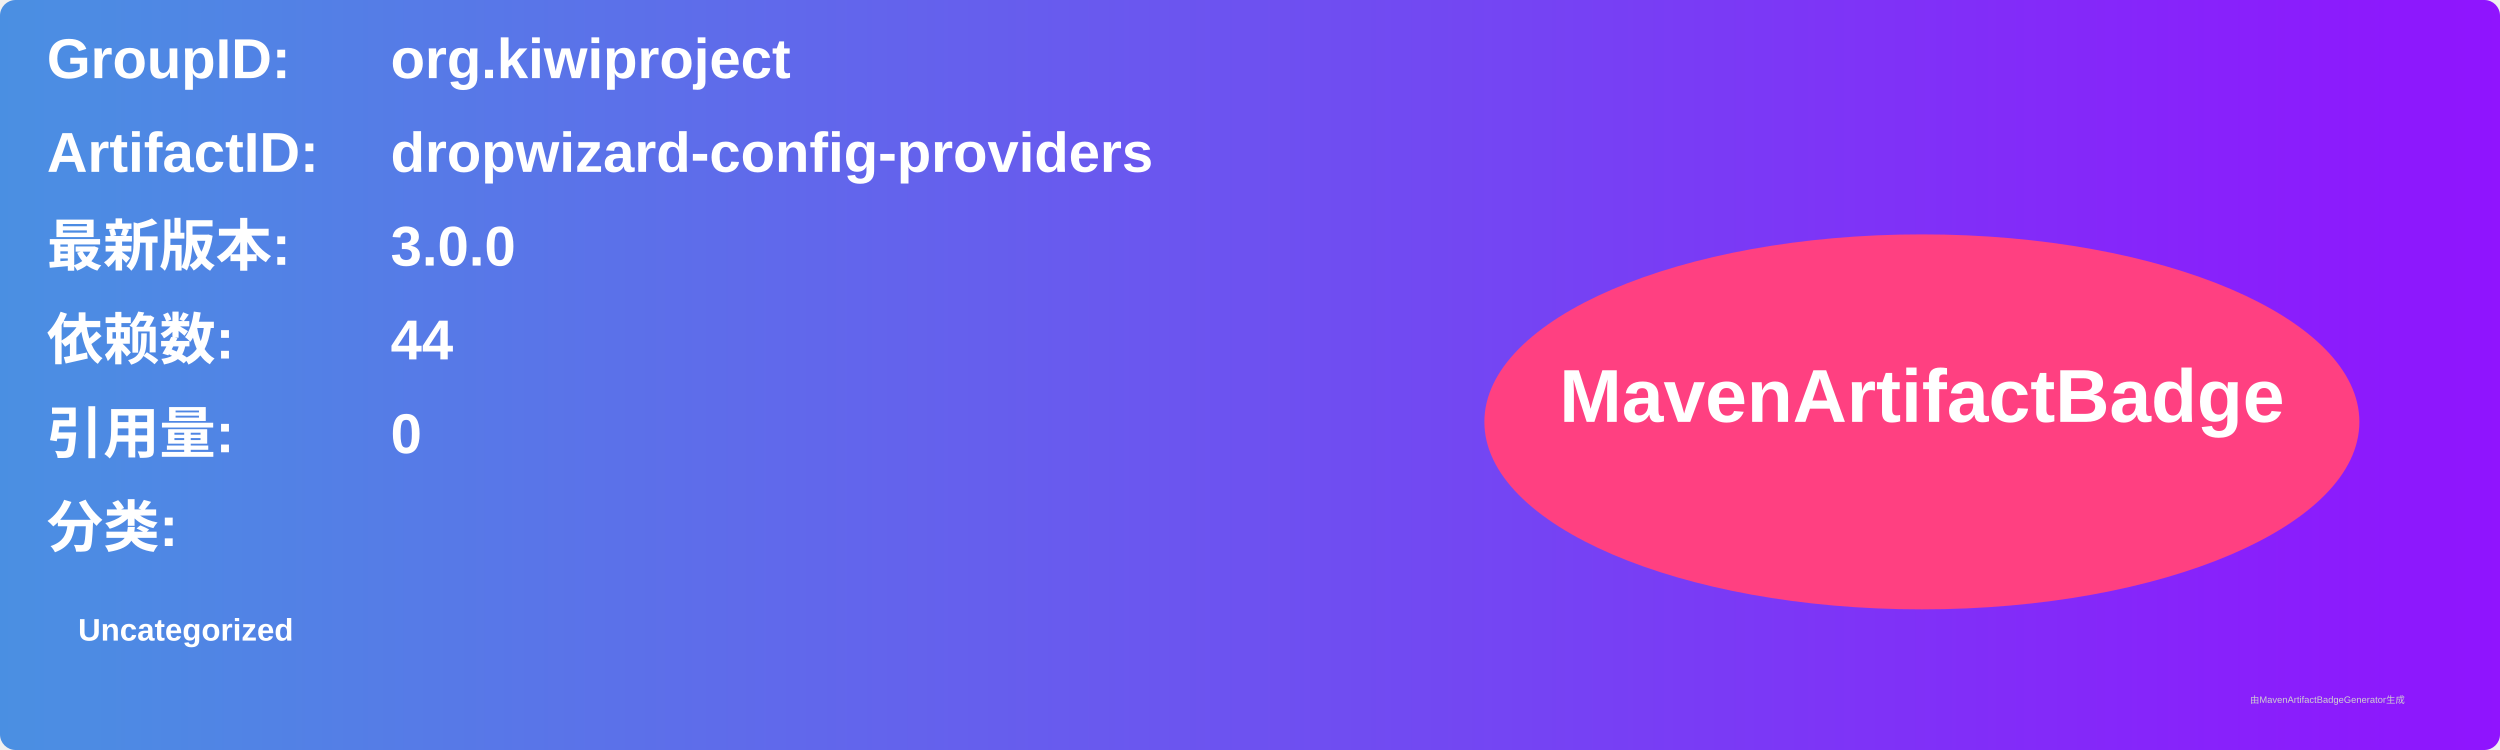
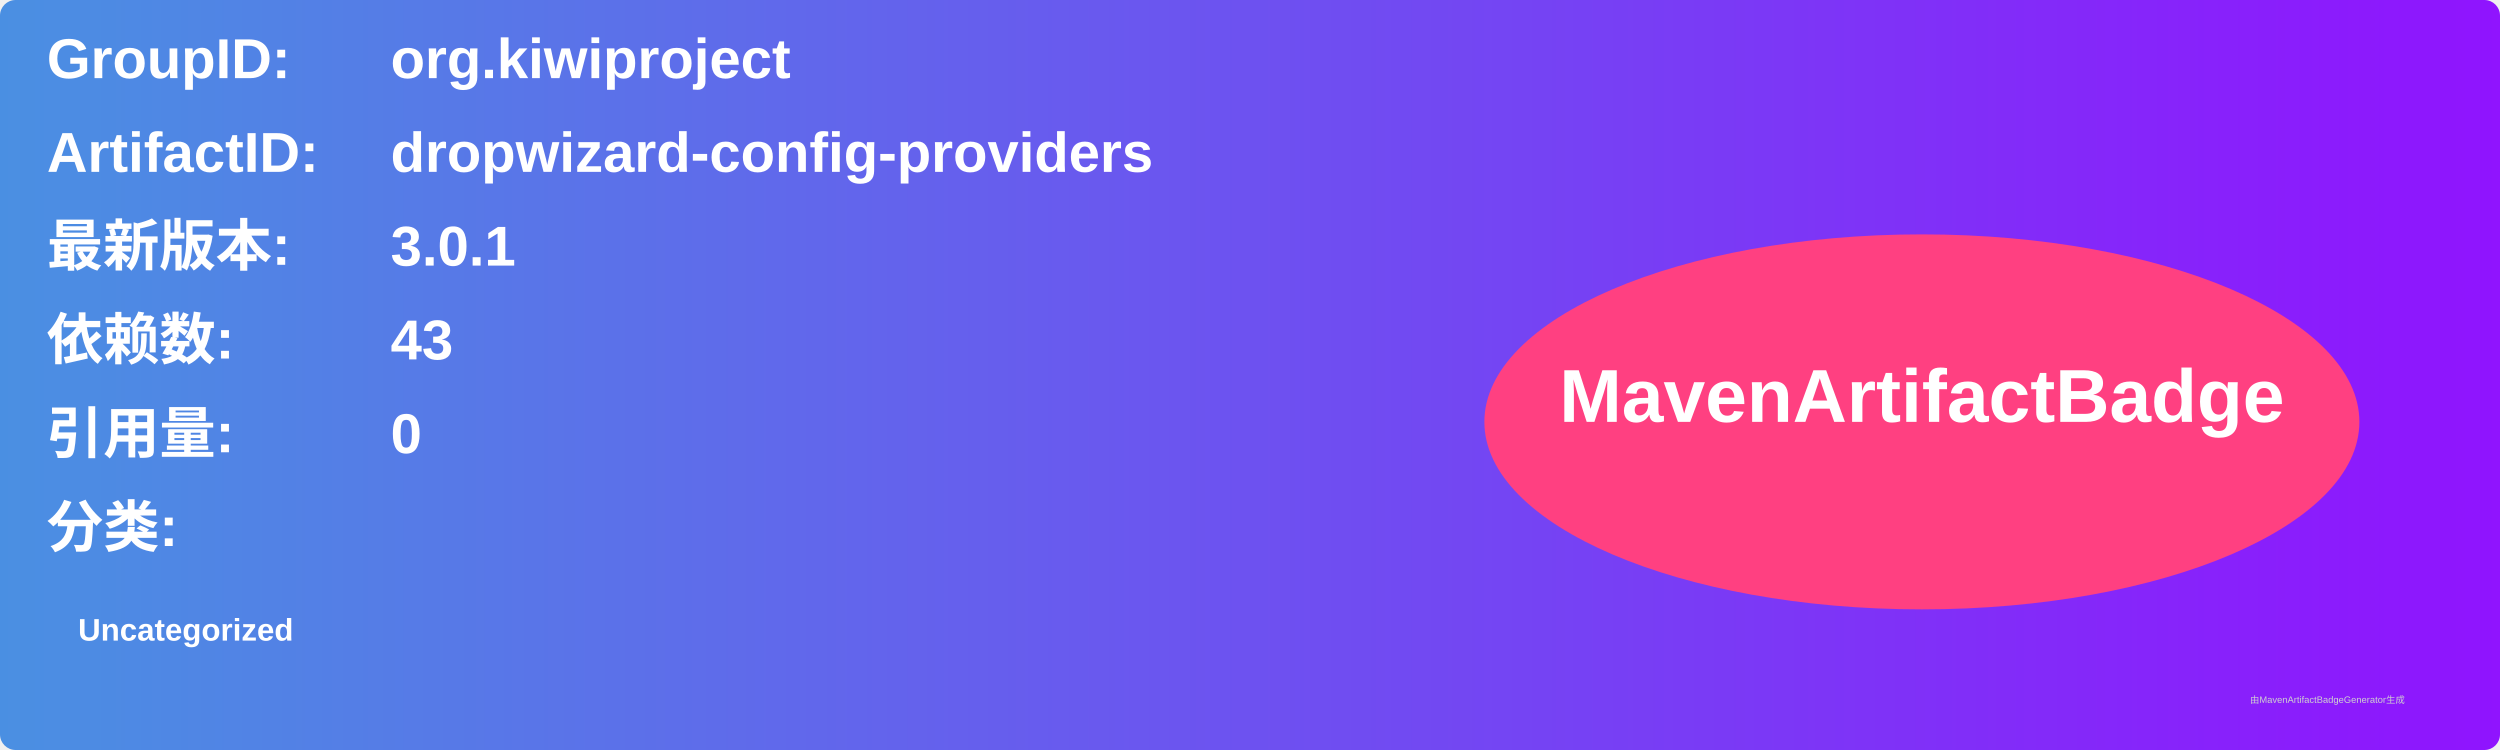
<svg xmlns="http://www.w3.org/2000/svg" width="800" height="240" viewBox="0 0 800 240">
  <linearGradient id="grad" x1="0%" y1="0%" x2="100%" y2="0%">
    <stop offset="0%" stop-color="#4a90e2" />
    <stop offset="100%" stop-color="#9013fe" />
  </linearGradient>
  <rect width="100%" height="100%" rx="5" ry="5" fill="url(#grad)" />
  <g transform="translate(15, 15)">
    <text x="0" y="10" font-family="Arial" font-size="18" fill="white" font-weight="bold" width="260">GroupID:</text>
    <text x="110" y="10" font-family="Arial" font-size="18" fill="white" font-weight="bold" width="460">org.kiwiproject</text>
    <text x="0" y="40" font-family="Arial" font-size="18" fill="white" font-weight="bold" width="260">ArtifactID:</text>
    <text x="110" y="40" font-family="Arial" font-size="18" fill="white" font-weight="bold" width="460">dropwizard-config-providers</text>
    <text x="0" y="70" font-family="Arial" font-size="18" fill="white" font-weight="bold">最新版本:</text>
    <text x="110" y="70" font-family="Arial" font-size="18" fill="white" font-weight="bold">
-       <tspan font-weight="bold">3.0.0</tspan>
+       <tspan font-weight="bold">3.0.1</tspan>
    </text>
    <text x="0" y="100" font-family="Arial" font-size="18" fill="white" font-weight="bold">依赖数: </text>
    <text x="110" y="100" font-family="Arial" font-size="18" fill="white">
-       <tspan font-weight="bold">44</tspan>
+       <tspan font-weight="bold">43</tspan>
    </text>
    <text x="0" y="130" font-family="Arial" font-size="18" fill="white" font-weight="bold">引用量: </text>
    <text x="110" y="130" font-family="Arial" font-size="18" fill="white">
      <tspan font-weight="bold">0</tspan>
    </text>
    <text x="0" y="160" font-family="Arial" font-size="18" fill="white" font-weight="bold">分类:</text>
    <text x="10" y="190" font-family="Arial" font-size="10" fill="white">
      <tspan font-weight="bold">Uncategorized</tspan>
    </text>
    <ellipse cx="600" cy="120" rx="140" ry="60" fill="#ff4081" />
    <text x="600" y="120" text-anchor="middle" font-family="Arial" font-size="24" fill="white" font-weight="bold">MavenArtifactBadge</text>
  </g>
  <text x="720" y="225" font-family="Arial" font-size="3" fill="#d0d0d0">由MavenArtifactBadgeGenerator生成</text>
</svg>
